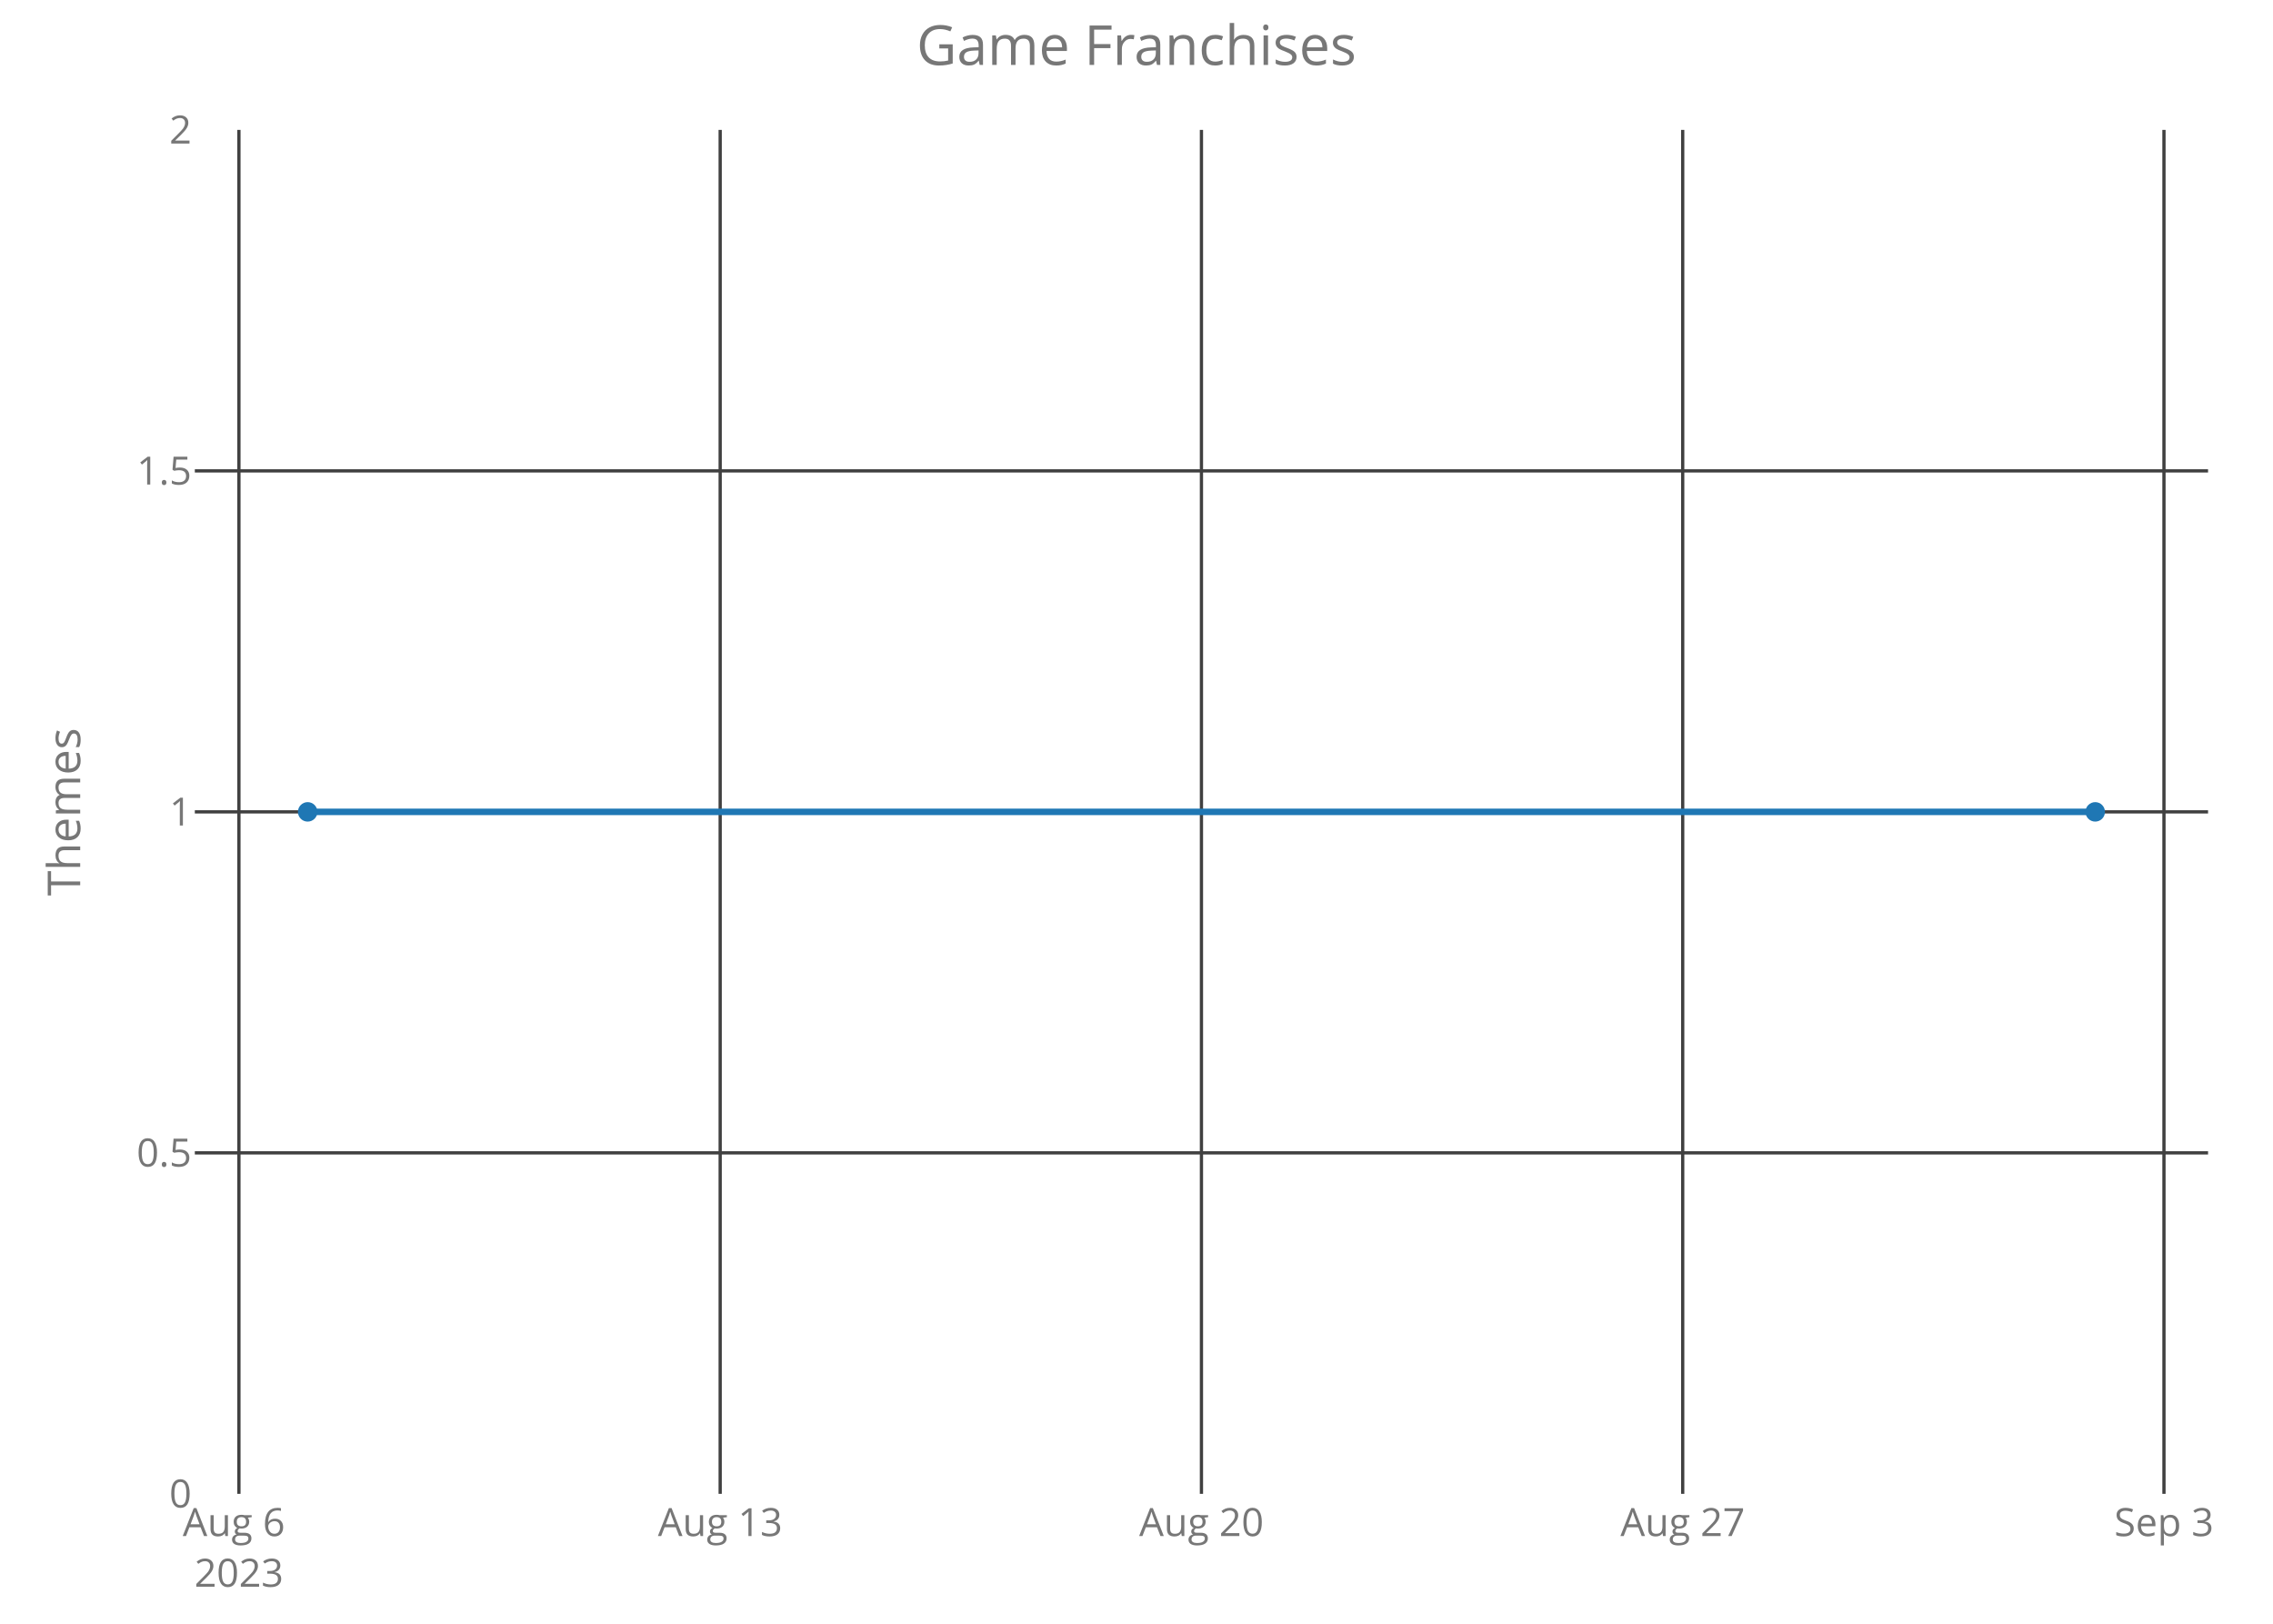
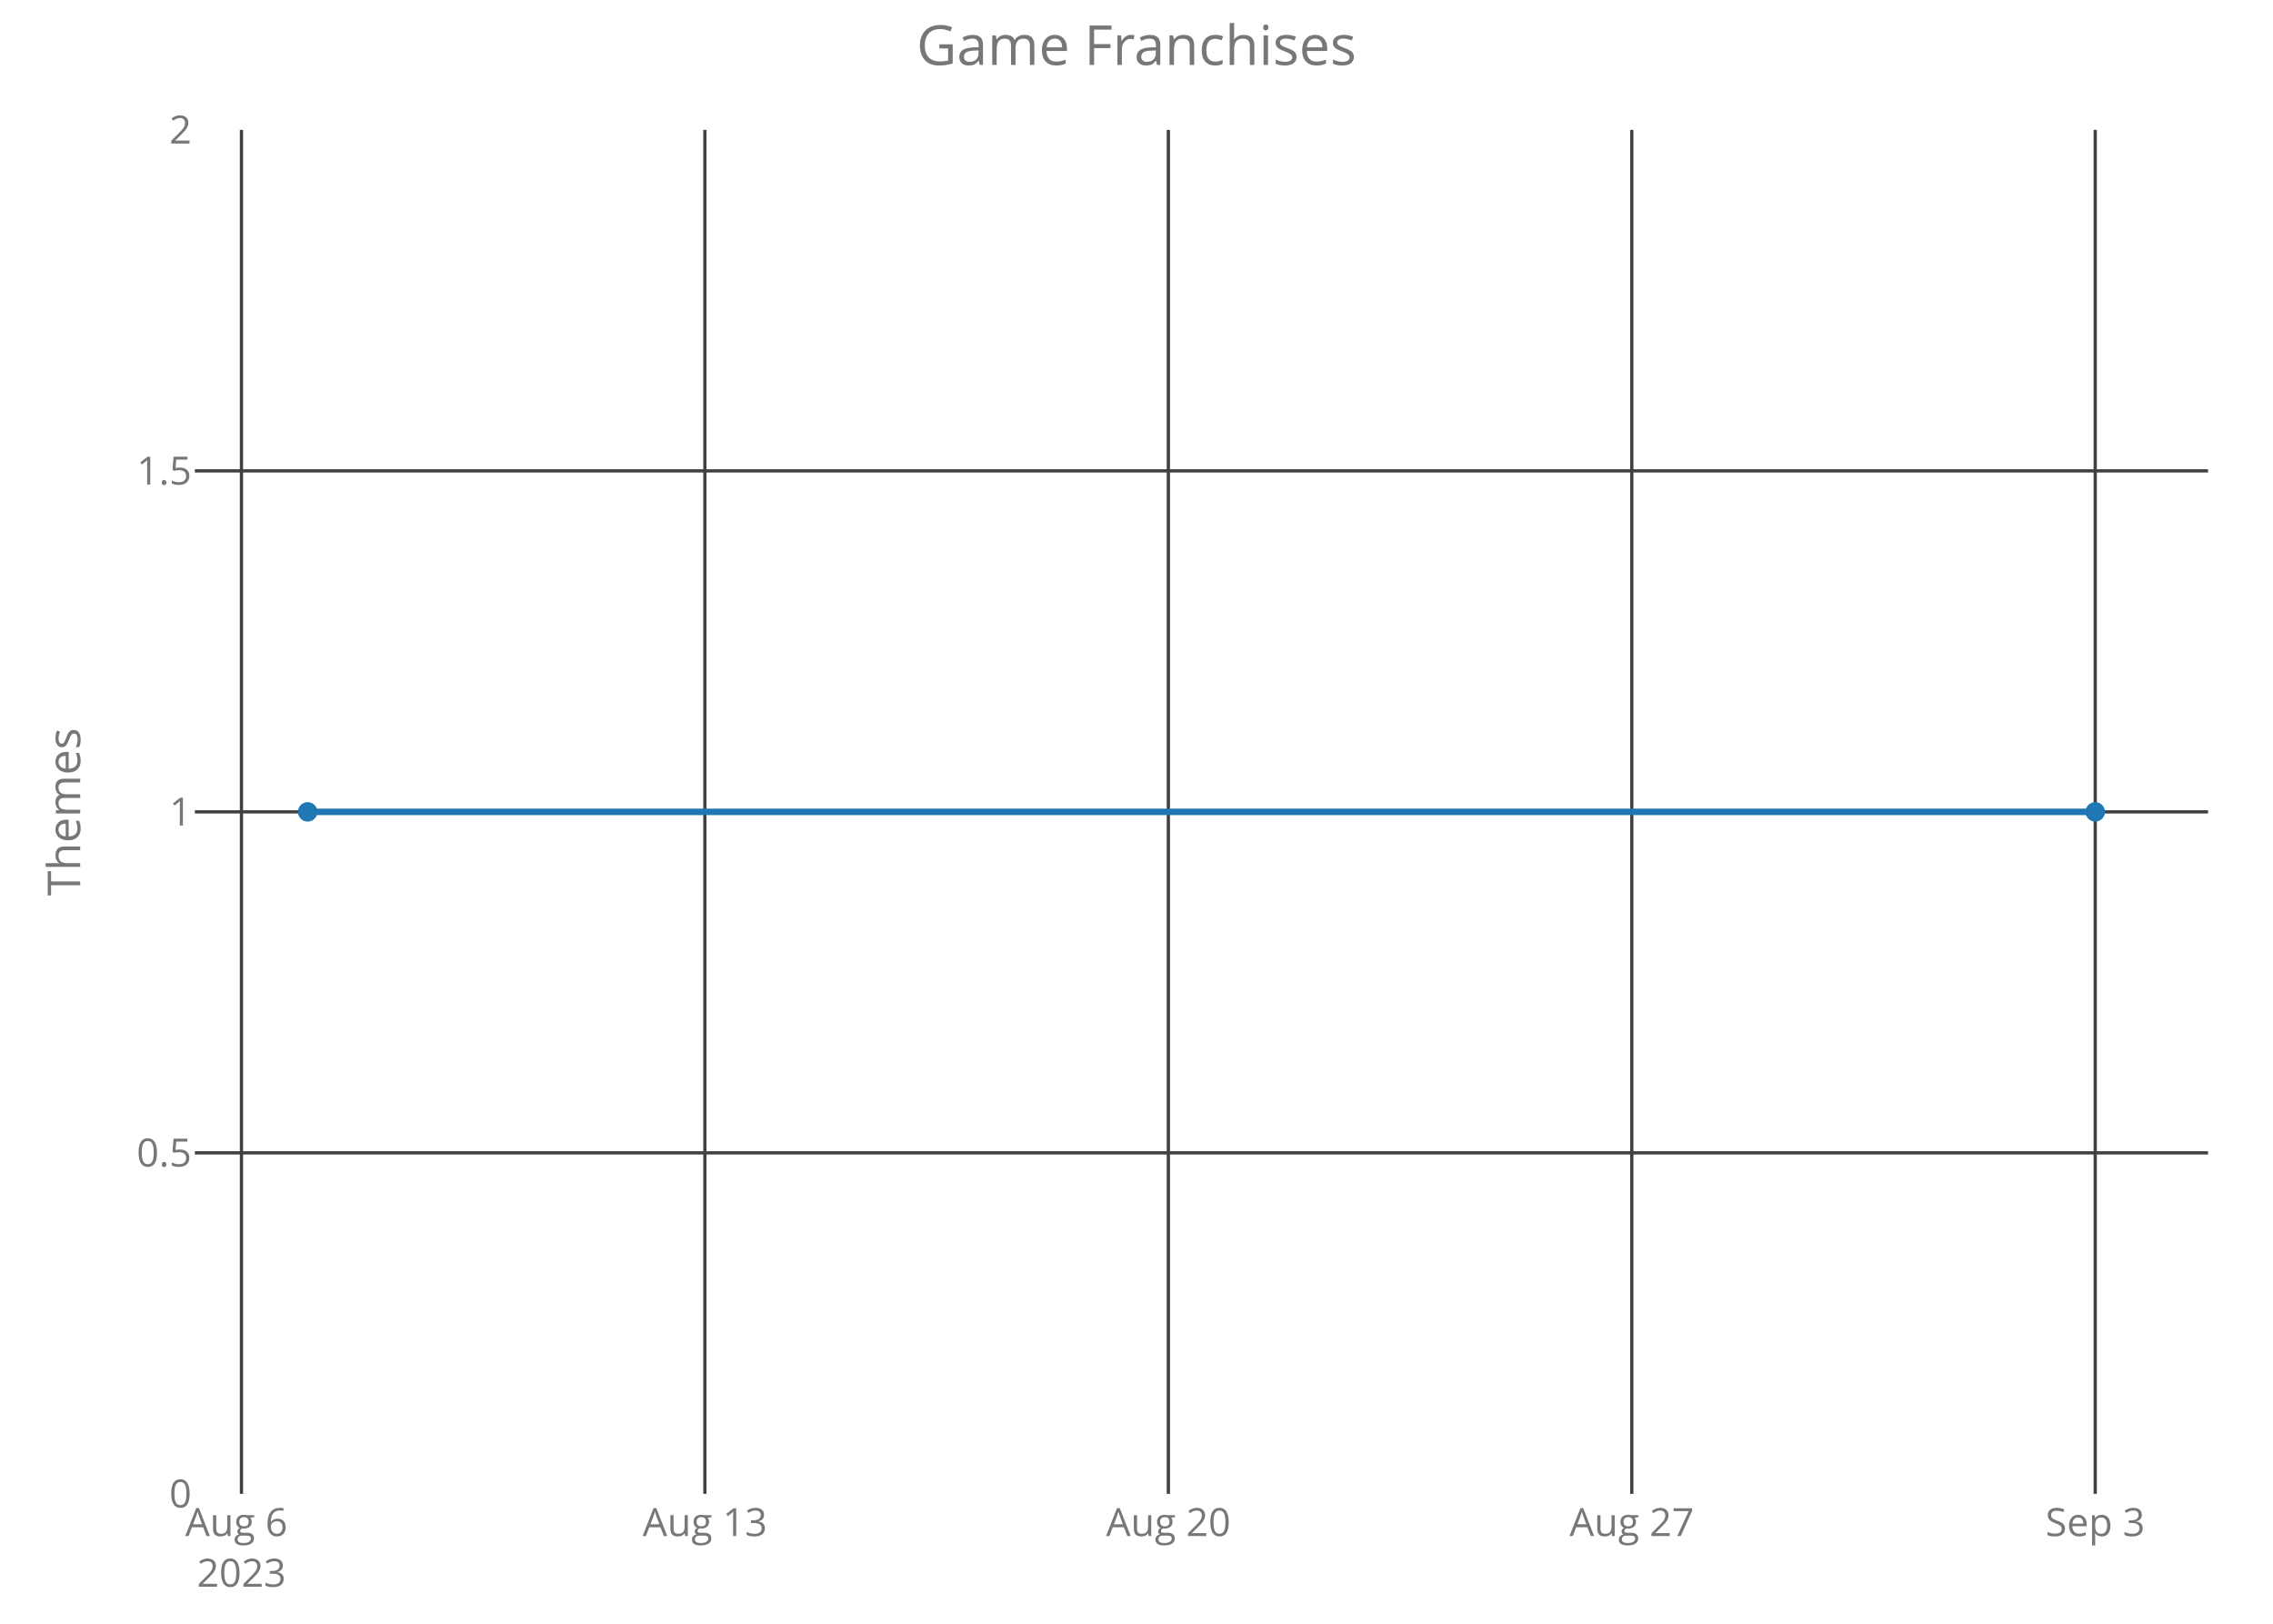
<svg xmlns="http://www.w3.org/2000/svg" class="main-svg" width="700" height="500" style="" viewBox="0 0 700 500">
  <rect x="0" y="0" width="700" height="500" style="fill: rgb(0, 0, 0); fill-opacity: 0;" />
-   <defs id="defs-158ca8">
+   <defs id="defs-591072">
    <g class="clips">
-       <clipPath id="clip158ca8xyplot" class="plotclip">
+       <clipPath id="clip591072xyplot" class="plotclip">
        <rect width="620" height="420" />
      </clipPath>
-       <clipPath class="axesclip" id="clip158ca8x">
+       <clipPath class="axesclip" id="clip591072x">
        <rect x="60" y="0" width="620" height="500" />
      </clipPath>
-       <clipPath class="axesclip" id="clip158ca8y">
+       <clipPath class="axesclip" id="clip591072y">
        <rect x="0" y="40" width="700" height="420" />
      </clipPath>
-       <clipPath class="axesclip" id="clip158ca8xy">
+       <clipPath class="axesclip" id="clip591072xy">
        <rect x="60" y="40" width="620" height="420" />
      </clipPath>
    </g>
    <g class="gradients" />
  </defs>
  <g class="bglayer">
    <rect class="bg" x="60" y="40" width="620" height="420" style="fill: rgb(0, 0, 0); fill-opacity: 0; stroke-width: 0;" />
  </g>
  <g class="layer-below">
    <g class="imagelayer" />
    <g class="shapelayer" />
  </g>
  <g class="cartesianlayer">
    <g class="subplot xy">
      <g class="layer-subplot">
        <g class="shapelayer" />
        <g class="imagelayer" />
      </g>
      <g class="gridlayer">
        <g class="x">
-           <path class="xgrid crisp" transform="translate(73.58,0)" d="M0,40v420" style="stroke: rgb(64, 64, 64); stroke-opacity: 1; stroke-width: 1px;" />
-           <path class="xgrid crisp" transform="translate(221.79,0)" d="M0,40v420" style="stroke: rgb(64, 64, 64); stroke-opacity: 1; stroke-width: 1px;" />
-           <path class="xgrid crisp" transform="translate(370,0)" d="M0,40v420" style="stroke: rgb(64, 64, 64); stroke-opacity: 1; stroke-width: 1px;" />
-           <path class="xgrid crisp" transform="translate(518.21,0)" d="M0,40v420" style="stroke: rgb(64, 64, 64); stroke-opacity: 1; stroke-width: 1px;" />
-           <path class="xgrid crisp" transform="translate(666.42,0)" d="M0,40v420" style="stroke: rgb(64, 64, 64); stroke-opacity: 1; stroke-width: 1px;" />
+           <path class="xgrid crisp" transform="translate(74.36,0)" d="M0,40v420" style="stroke: rgb(64, 64, 64); stroke-opacity: 1; stroke-width: 1px;" />
+           <path class="xgrid crisp" transform="translate(217.08,0)" d="M0,40v420" style="stroke: rgb(64, 64, 64); stroke-opacity: 1; stroke-width: 1px;" />
+           <path class="xgrid crisp" transform="translate(359.81,0)" d="M0,40v420" style="stroke: rgb(64, 64, 64); stroke-opacity: 1; stroke-width: 1px;" />
+           <path class="xgrid crisp" transform="translate(502.53,0)" d="M0,40v420" style="stroke: rgb(64, 64, 64); stroke-opacity: 1; stroke-width: 1px;" />
+           <path class="xgrid crisp" transform="translate(645.25,0)" d="M0,40v420" style="stroke: rgb(64, 64, 64); stroke-opacity: 1; stroke-width: 1px;" />
        </g>
        <g class="y">
          <path class="ygrid crisp" transform="translate(0,355)" d="M60,0h620" style="stroke: rgb(64, 64, 64); stroke-opacity: 1; stroke-width: 1px;" />
          <path class="ygrid crisp" transform="translate(0,250)" d="M60,0h620" style="stroke: rgb(64, 64, 64); stroke-opacity: 1; stroke-width: 1px;" />
          <path class="ygrid crisp" transform="translate(0,145)" d="M60,0h620" style="stroke: rgb(64, 64, 64); stroke-opacity: 1; stroke-width: 1px;" />
        </g>
      </g>
      <g class="zerolinelayer" />
      <path class="xlines-below crisp" d="M0,0" style="fill: none;" />
      <path class="ylines-below crisp" d="M0,0" style="fill: none;" />
      <g class="overlines-below" />
      <g class="xaxislayer-below">
        <g class="xtick">
-           <text text-anchor="middle" x="0" y="473" transform="translate(73.58,0)" style="font-family: 'Open Sans'; font-size: 12px; fill: rgb(119, 119, 119); fill-opacity: 1; white-space: pre;">
+           <text text-anchor="middle" x="0" y="473" transform="translate(74.36,0)" style="font-family: 'Open Sans'; font-size: 12px; fill: rgb(119, 119, 119); fill-opacity: 1; white-space: pre;">
            <tspan class="line" dy="0em" x="0" y="473">Aug 6</tspan>
            <tspan class="line" dy="1.3em" x="0" y="473">2023</tspan>
          </text>
        </g>
        <g class="xtick">
-           <text text-anchor="middle" x="0" y="473" transform="translate(221.79,0)" style="font-family: 'Open Sans'; font-size: 12px; fill: rgb(119, 119, 119); fill-opacity: 1; white-space: pre;">Aug 13</text>
+           <text text-anchor="middle" x="0" y="473" transform="translate(217.08,0)" style="font-family: 'Open Sans'; font-size: 12px; fill: rgb(119, 119, 119); fill-opacity: 1; white-space: pre;">Aug 13</text>
        </g>
        <g class="xtick">
-           <text text-anchor="middle" x="0" y="473" transform="translate(370,0)" style="font-family: 'Open Sans'; font-size: 12px; fill: rgb(119, 119, 119); fill-opacity: 1; white-space: pre;">Aug 20</text>
+           <text text-anchor="middle" x="0" y="473" transform="translate(359.81,0)" style="font-family: 'Open Sans'; font-size: 12px; fill: rgb(119, 119, 119); fill-opacity: 1; white-space: pre;">Aug 20</text>
        </g>
        <g class="xtick">
-           <text text-anchor="middle" x="0" y="473" transform="translate(518.21,0)" style="font-family: 'Open Sans'; font-size: 12px; fill: rgb(119, 119, 119); fill-opacity: 1; white-space: pre;">Aug 27</text>
+           <text text-anchor="middle" x="0" y="473" transform="translate(502.53,0)" style="font-family: 'Open Sans'; font-size: 12px; fill: rgb(119, 119, 119); fill-opacity: 1; white-space: pre;">Aug 27</text>
        </g>
        <g class="xtick">
-           <text text-anchor="middle" x="0" y="473" transform="translate(666.42,0)" style="font-family: 'Open Sans'; font-size: 12px; fill: rgb(119, 119, 119); fill-opacity: 1; white-space: pre;">Sep 3</text>
+           <text text-anchor="middle" x="0" y="473" transform="translate(645.25,0)" style="font-family: 'Open Sans'; font-size: 12px; fill: rgb(119, 119, 119); fill-opacity: 1; white-space: pre;">Sep 3</text>
        </g>
      </g>
      <g class="yaxislayer-below">
        <g class="ytick">
          <text text-anchor="end" x="59" y="4.2" transform="translate(0,460)" style="font-family: 'Open Sans'; font-size: 12px; fill: rgb(119, 119, 119); fill-opacity: 1; white-space: pre;">0</text>
        </g>
        <g class="ytick">
          <text text-anchor="end" x="59" y="4.2" transform="translate(0,355)" style="font-family: 'Open Sans'; font-size: 12px; fill: rgb(119, 119, 119); fill-opacity: 1; white-space: pre;">0.5</text>
        </g>
        <g class="ytick">
          <text text-anchor="end" x="59" y="4.2" transform="translate(0,250)" style="font-family: 'Open Sans'; font-size: 12px; fill: rgb(119, 119, 119); fill-opacity: 1; white-space: pre;">1</text>
        </g>
        <g class="ytick">
          <text text-anchor="end" x="59" y="4.2" transform="translate(0,145)" style="font-family: 'Open Sans'; font-size: 12px; fill: rgb(119, 119, 119); fill-opacity: 1; white-space: pre;">1.5</text>
        </g>
        <g class="ytick">
          <text text-anchor="end" x="59" y="4.2" transform="translate(0,40)" style="font-family: 'Open Sans'; font-size: 12px; fill: rgb(119, 119, 119); fill-opacity: 1; white-space: pre;">2</text>
        </g>
      </g>
      <g class="overaxes-below" />
-       <g class="plot" transform="translate(60,40)" clip-path="url('#clip158ca8xyplot')">
+       <g class="plot" transform="translate(60,40)" clip-path="url('#clip591072xyplot')">
        <g class="scatterlayer mlayer">
-           <g class="trace scatter trace5e9b4d" style="stroke-miterlimit: 2; opacity: 1;">
+           <g class="trace scatter trace0ec586" style="stroke-miterlimit: 2; opacity: 1;">
            <g class="fills" />
            <g class="errorbars" />
            <g class="lines">
              <path class="js-line" d="M34.75,210L585.25,210" style="vector-effect: non-scaling-stroke; fill: none; stroke: rgb(31, 119, 180); stroke-opacity: 1; stroke-width: 2px; opacity: 1;" />
            </g>
            <g class="points">
              <path class="point" transform="translate(34.75,210)" d="M3,0A3,3 0 1,1 0,-3A3,3 0 0,1 3,0Z" style="opacity: 1; stroke-width: 0px; fill: rgb(31, 119, 180); fill-opacity: 1;" />
              <path class="point" transform="translate(585.25,210)" d="M3,0A3,3 0 1,1 0,-3A3,3 0 0,1 3,0Z" style="opacity: 1; stroke-width: 0px; fill: rgb(31, 119, 180); fill-opacity: 1;" />
            </g>
            <g class="text" />
          </g>
        </g>
      </g>
      <g class="overplot" />
      <path class="xlines-above" />
      <path class="ylines-above" />
      <g class="overlines-above" />
      <g class="xaxislayer-above" />
      <g class="yaxislayer-above" />
      <g class="overaxes-above" />
    </g>
  </g>
  <g class="polarlayer" />
  <g class="ternarylayer" />
  <g class="geolayer" />
  <g class="funnelarealayer" />
  <g class="pielayer" />
  <g class="treemaplayer" />
  <g class="sunburstlayer" />
  <g class="glimages" />
-   <defs id="topdefs-158ca8">
+   <defs id="topdefs-591072">
    <g class="clips" />
  </defs>
  <g class="layer-above">
    <g class="imagelayer" />
    <g class="shapelayer" />
  </g>
  <g class="infolayer">
    <g class="g-gtitle">
      <text class="gtitle" x="350" y="20" text-anchor="middle" dy="0em" style="font-family: 'Open Sans'; font-size: 17px; fill: rgb(119, 119, 119); opacity: 1; font-weight: normal; white-space: pre;">Game Franchises</text>
    </g>
    <g class="g-xtitle" />
    <g class="g-ytitle">
      <text class="ytitle" transform="rotate(-90,24.7,250)" x="24.7" y="250" text-anchor="middle" style="font-family: 'Open Sans'; font-size: 14px; fill: rgb(119, 119, 119); opacity: 1; font-weight: normal; white-space: pre;">Themes</text>
    </g>
  </g>
</svg>
